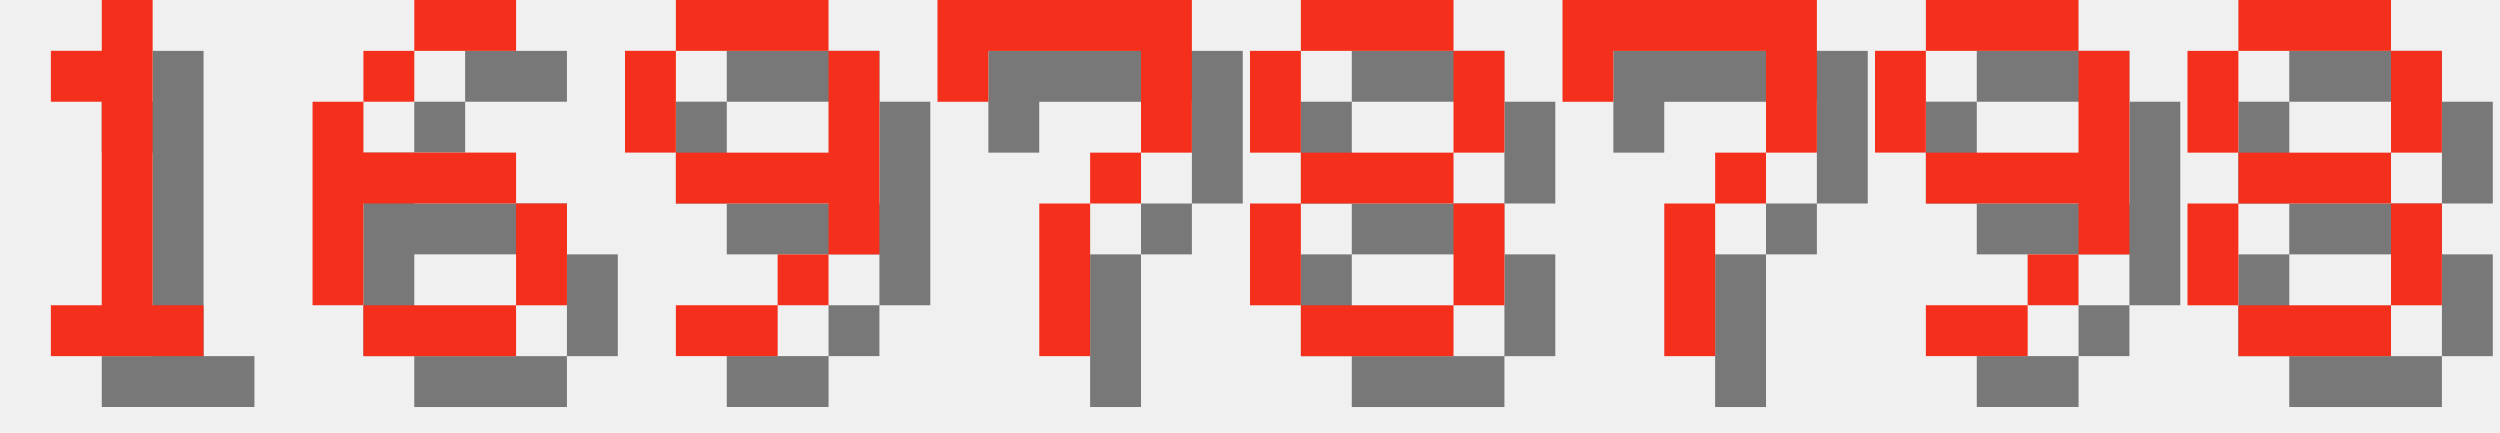
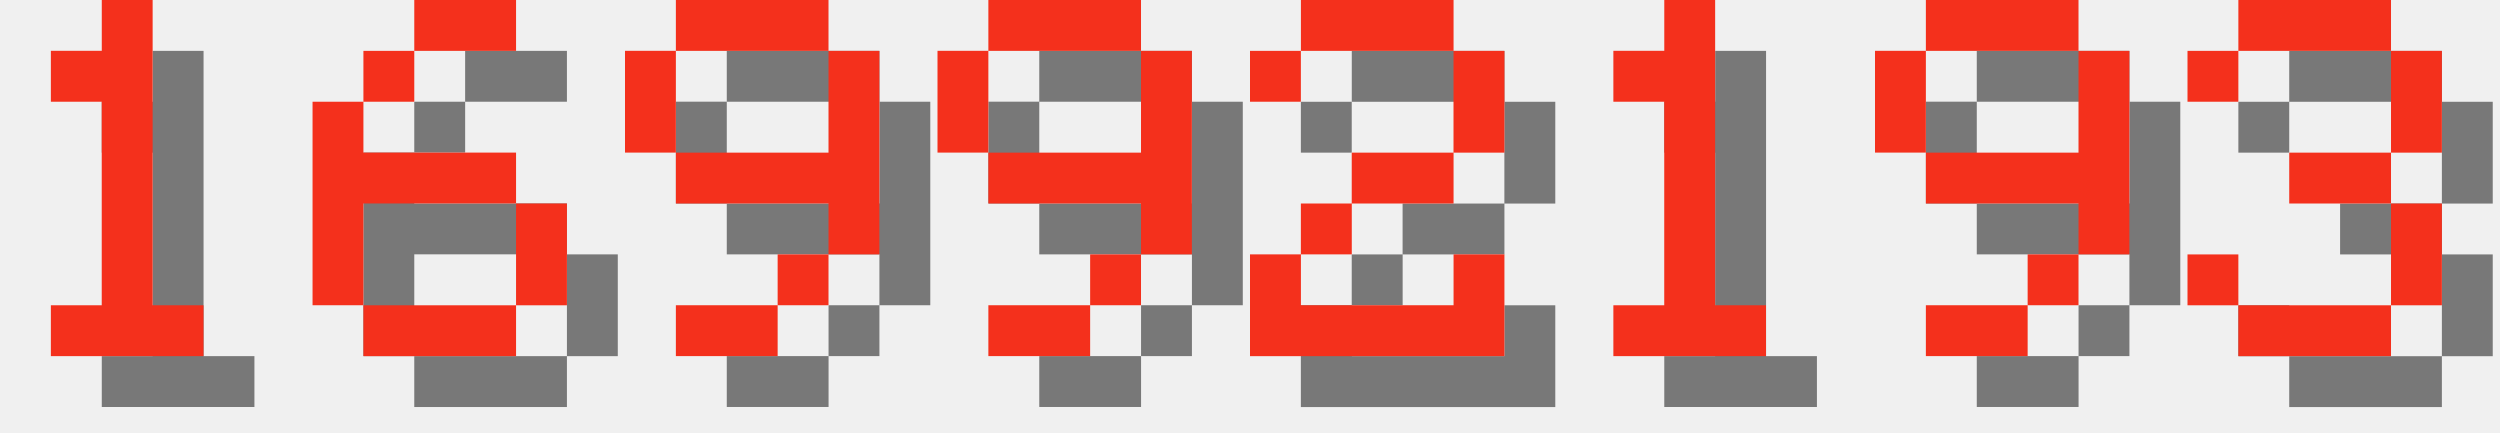
<svg xmlns="http://www.w3.org/2000/svg" version="1.1" width="208.0" height="36">
  <style>
        .text-foreground {
            fill: #F4301C;
        }
        .text-shadow {
            fill: #000000;
            fill-opacity: 0.5;
        }
    </style>
  <g class="digit" id="digit_1" transform="translate(0.0, 0), scale(4)">
    <path id="digit_1_shadow" class="text-shadow" d="m2.117 2.117v1.058h1.058v4.233h-1.058v1.058h3.175v-1.058h-1.058v-6.35h-1.058v1.058h-1.058z" fill-opacity=".5" style="paint-order:stroke fill markers" />
    <path id="digit_1_fg" class="text-foreground" d="m1.058 1.058v1.058h1.058v4.233h-1.058v1.058h3.175v-1.058h-1.058v-6.35h-1.058v1.058h-1.058z" fill="#fff" style="paint-order:stroke fill markers" />
  </g>
  <g class="digit" id="digit_6" transform="translate(26.0, 0), scale(4)">
    <path id="digit_6_shadow" class="text-shadow" d="m3.175 1.058v1.058h2.117v-1.058h-2.117zm0 1.058h-1.058v1.058h1.058v-1.058zm-1.058 1.058h-1.058v4.233h1.058v-2.117h3.175v-1.058h-3.175v-1.058zm3.175 2.117v2.117h1.058v-2.117h-1.058zm0 2.117h-3.175v1.058h3.175v-1.058z" fill-opacity=".5" style="paint-order:stroke fill markers" />
    <path id="digit_6_fg" class="text-foreground" d="m2.117 0v1.058h2.117v-1.058h-2.117zm0 1.058h-1.058v1.058h1.058v-1.058zm-1.058 1.058h-1.058v4.233h1.058v-2.117h3.175v-1.058h-3.175v-1.058zm3.175 2.117v2.117h1.058v-2.117h-1.058zm0 2.117h-3.175v1.058h3.175v-1.058z" fill="#fff" style="paint-order:stroke fill markers" />
  </g>
  <g class="digit" id="digit_9" transform="translate(52.0, 0), scale(4)">
    <path id="digit_9_shadow" class="text-shadow" d="m2.117 1.058v1.058h3.175v-1.058h-3.175zm3.175 1.058v2.117h-3.175v1.058h3.175v1.058h1.058v-4.233h-1.058zm0 4.233h-1.058v1.058h1.058v-1.058zm-1.058 1.058h-2.117v1.058h2.117v-1.058zm-2.117-3.175v-2.117h-1.058v2.117h1.058z" fill-opacity=".5" style="paint-order:stroke fill markers" />
    <path id="digit_9_fg" class="text-foreground" d="m1.058 0v1.058h3.175v-1.058h-3.175zm3.175 1.058v2.117h-3.175v1.058h3.175v1.058h1.058v-4.233h-1.058zm0 4.233h-1.058v1.058h1.058v-1.058zm-1.058 1.058h-2.117v1.058h2.117v-1.058zm-2.117-3.175v-2.117h-1.058v2.117h1.058z" fill="#fff" style="paint-order:stroke fill markers" />
  </g>
-   <g class="digit" id="digit_7" transform="translate(78.0, 0), scale(4)">
-     <path id="digit_7_shadow" class="text-shadow" d="m1.058 1.058 2e-6 2.117h1.058v-1.058h3.175v1.058l2e-7 1.058h-1.058v1.058h-1.058l4e-7 3.175 1.058 1e-7v-3.175h1.058v-1.058h1.058l5e-7 -1.058v-2.117z" fill-opacity=".5" style="paint-order:stroke fill markers" />
-     <path id="digit_7_fg" class="text-foreground" d="m0 0 2e-6 2.117h1.058v-1.058h3.175v1.058l2e-7 1.058h-1.058v1.058h-1.058l4e-7 3.175 1.058 1e-7v-3.175h1.058v-1.058h1.058l5e-7 -1.058v-2.117z" fill="#fff" style="paint-order:stroke fill markers" />
+   <g class="digit" id="digit_9" transform="translate(78.0, 0), scale(4)">
+     <path id="digit_9_shadow" class="text-shadow" d="m2.117 1.058v1.058h3.175v-1.058h-3.175zm3.175 1.058v2.117h-3.175v1.058h3.175v1.058h1.058v-4.233h-1.058zm0 4.233h-1.058v1.058h1.058v-1.058zm-1.058 1.058h-2.117v1.058h2.117v-1.058zm-2.117-3.175v-2.117h-1.058v2.117h1.058z" fill-opacity=".5" style="paint-order:stroke fill markers" />
+     <path id="digit_9_fg" class="text-foreground" d="m1.058 0v1.058h3.175v-1.058h-3.175zm3.175 1.058v2.117h-3.175v1.058h3.175v1.058h1.058v-4.233h-1.058zm0 4.233h-1.058v1.058h1.058v-1.058zm-1.058 1.058h-2.117v1.058h2.117v-1.058zm-2.117-3.175v-2.117h-1.058v2.117h1.058z" fill="#fff" style="paint-order:stroke fill markers" />
  </g>
-   <g class="digit" id="digit_8" transform="translate(104.0, 0), scale(4)">
-     <path id="digit_8_shadow" class="text-shadow" d="m2.117 1.058v1.058h3.175v-1.058h-3.175zm3.175 1.058v2.117h1.058v-2.117h-1.058zm0 2.117h-3.175v1.058h3.175v-1.058zm0 1.058v2.117h1.058v-2.117h-1.058zm0 2.117h-3.175v1.058h3.175v-1.058zm-3.175 0v-2.117h-1.058v2.117h1.058zm0-3.175v-2.117h-1.058v2.117h1.058z" fill-opacity=".5" style="paint-order:stroke fill markers" />
-     <path id="digit_8_fg" class="text-foreground" d="m1.058 0v1.058h3.175v-1.058h-3.175zm3.175 1.058v2.117h1.058v-2.117h-1.058zm0 2.117h-3.175v1.058h3.175v-1.058zm0 1.058v2.117h1.058v-2.117h-1.058zm0 2.117h-3.175v1.058h3.175v-1.058zm-3.175 0v-2.117h-1.058v2.117h1.058zm0-3.175v-2.117h-1.058v2.117h1.058z" fill="#fff" style="paint-order:stroke fill markers" />
+   <g class="digit" id="digit_2" transform="translate(104.0, 0), scale(4)">
+     <path id="digit_2_shadow" class="text-shadow" d="m1.058 2.117v1.058h1.058v-1.058h3.175v2.117h-2.117v1.058h-1.058v1.058h-1.058v2.117h5.292v-2.117h-1.058v1.058h-3.175v-1.058h1.058v-1.058h2.117v-1.058h1.058v-2.117h-1.058v-1.058h-3.175v1.058h-1.058z" fill-opacity=".5" style="paint-order:stroke fill markers" />
+     <path id="digit_2_fg" class="text-foreground" d="m0 1.058v1.058h1.058v-1.058h3.175v2.117h-2.117v1.058h-1.058v1.058h-1.058v2.117h5.292v-2.117h-1.058v1.058h-3.175v-1.058h1.058v-1.058h2.117v-1.058h1.058v-2.117h-1.058v-1.058h-3.175v1.058h-1.058z" fill="#fff" style="paint-order:stroke fill markers" />
  </g>
-   <g class="digit" id="digit_7" transform="translate(130.0, 0), scale(4)">
-     <path id="digit_7_shadow" class="text-shadow" d="m1.058 1.058 2e-6 2.117h1.058v-1.058h3.175v1.058l2e-7 1.058h-1.058v1.058h-1.058l4e-7 3.175 1.058 1e-7v-3.175h1.058v-1.058h1.058l5e-7 -1.058v-2.117z" fill-opacity=".5" style="paint-order:stroke fill markers" />
-     <path id="digit_7_fg" class="text-foreground" d="m0 0 2e-6 2.117h1.058v-1.058h3.175v1.058l2e-7 1.058h-1.058v1.058h-1.058l4e-7 3.175 1.058 1e-7v-3.175h1.058v-1.058h1.058l5e-7 -1.058v-2.117z" fill="#fff" style="paint-order:stroke fill markers" />
+   <g class="digit" id="digit_1" transform="translate(130.0, 0), scale(4)">
+     <path id="digit_1_shadow" class="text-shadow" d="m2.117 2.117v1.058h1.058v4.233h-1.058v1.058h3.175v-1.058h-1.058v-6.35h-1.058v1.058h-1.058z" fill-opacity=".5" style="paint-order:stroke fill markers" />
+     <path id="digit_1_fg" class="text-foreground" d="m1.058 1.058v1.058h1.058v4.233h-1.058v1.058h3.175v-1.058h-1.058v-6.35h-1.058v1.058h-1.058z" fill="#fff" style="paint-order:stroke fill markers" />
  </g>
  <g class="digit" id="digit_9" transform="translate(156.0, 0), scale(4)">
    <path id="digit_9_shadow" class="text-shadow" d="m2.117 1.058v1.058h3.175v-1.058h-3.175zm3.175 1.058v2.117h-3.175v1.058h3.175v1.058h1.058v-4.233h-1.058zm0 4.233h-1.058v1.058h1.058v-1.058zm-1.058 1.058h-2.117v1.058h2.117v-1.058zm-2.117-3.175v-2.117h-1.058v2.117h1.058z" fill-opacity=".5" style="paint-order:stroke fill markers" />
    <path id="digit_9_fg" class="text-foreground" d="m1.058 0v1.058h3.175v-1.058h-3.175zm3.175 1.058v2.117h-3.175v1.058h3.175v1.058h1.058v-4.233h-1.058zm0 4.233h-1.058v1.058h1.058v-1.058zm-1.058 1.058h-2.117v1.058h2.117v-1.058zm-2.117-3.175v-2.117h-1.058v2.117h1.058z" fill="#fff" style="paint-order:stroke fill markers" />
  </g>
-   <g class="digit" id="digit_8" transform="translate(182.0, 0), scale(4)">
-     <path id="digit_8_shadow" class="text-shadow" d="m2.117 1.058v1.058h3.175v-1.058h-3.175zm3.175 1.058v2.117h1.058v-2.117h-1.058zm0 2.117h-3.175v1.058h3.175v-1.058zm0 1.058v2.117h1.058v-2.117h-1.058zm0 2.117h-3.175v1.058h3.175v-1.058zm-3.175 0v-2.117h-1.058v2.117h1.058zm0-3.175v-2.117h-1.058v2.117h1.058z" fill-opacity=".5" style="paint-order:stroke fill markers" />
-     <path id="digit_8_fg" class="text-foreground" d="m1.058 0v1.058h3.175v-1.058h-3.175zm3.175 1.058v2.117h1.058v-2.117h-1.058zm0 2.117h-3.175v1.058h3.175v-1.058zm0 1.058v2.117h1.058v-2.117h-1.058zm0 2.117h-3.175v1.058h3.175v-1.058zm-3.175 0v-2.117h-1.058v2.117h1.058zm0-3.175v-2.117h-1.058v2.117h1.058z" fill="#fff" style="paint-order:stroke fill markers" />
+   <g class="digit" id="digit_3" transform="translate(182.0, 0), scale(4)">
+     <path id="digit_3_shadow" class="text-shadow" d="m1.058 2.117v1.058h1.058v-1.058h3.175v2.117h-2.117v1.058h2.117v2.117h-3.175v-1.058h-1.058v1.058h1.058v1.058h3.175v-1.058h1.058v-2.117h-1.058v-1.058h1.058v-2.117h-1.058v-1.058h-3.175v1.058h-1.058z" fill-opacity=".5" style="paint-order:stroke fill markers" />
+     <path id="digit_3_fg" class="text-foreground" d="m0 1.058v1.058h1.058v-1.058h3.175v2.117h-2.117v1.058h2.117v2.117h-3.175v-1.058h-1.058v1.058h1.058v1.058h3.175v-1.058h1.058v-2.117h-1.058v-1.058h1.058v-2.117h-1.058v-1.058h-3.175v1.058h-1.058z" fill="#fff" style="paint-order:stroke fill markers" />
  </g>
</svg>
